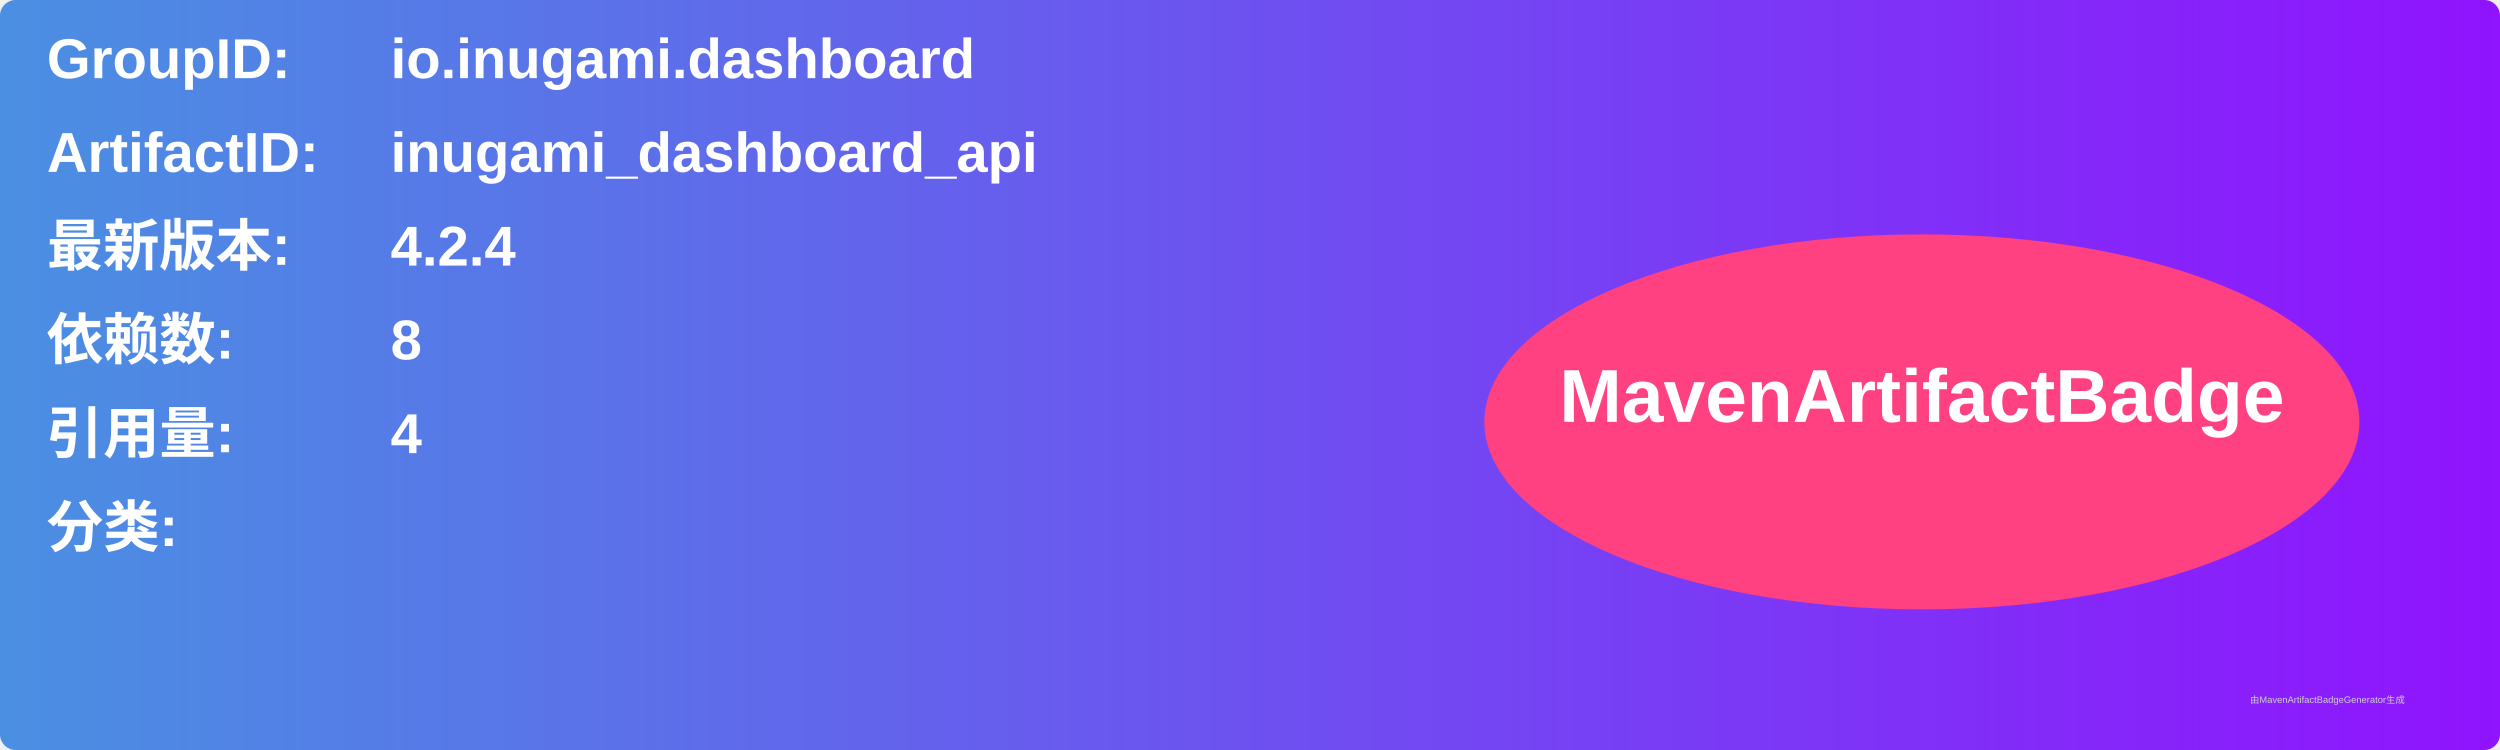
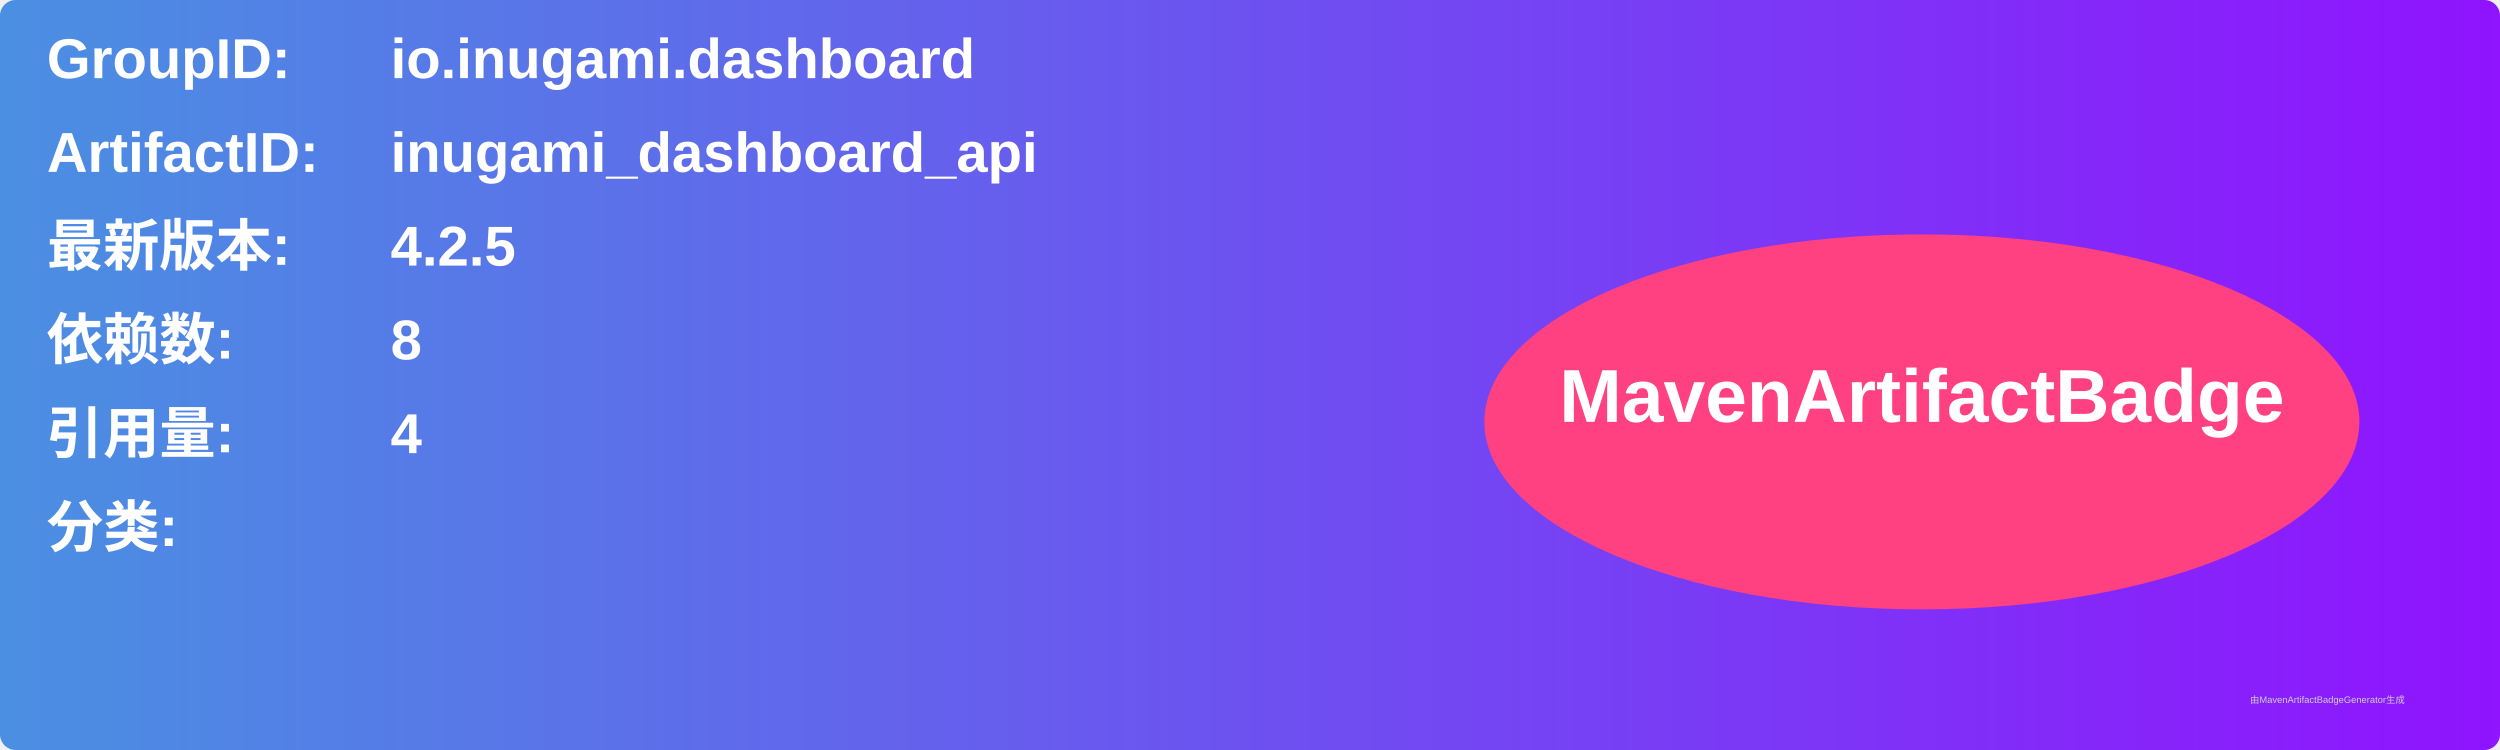
<svg xmlns="http://www.w3.org/2000/svg" width="800" height="240" viewBox="0 0 800 240">
  <linearGradient id="grad" x1="0%" y1="0%" x2="100%" y2="0%">
    <stop offset="0%" stop-color="#4a90e2" />
    <stop offset="100%" stop-color="#9013fe" />
  </linearGradient>
  <rect width="100%" height="100%" rx="5" ry="5" fill="url(#grad)" />
  <g transform="translate(15, 15)">
    <text x="0" y="10" font-family="Arial" font-size="18" fill="white" font-weight="bold" width="260">GroupID:</text>
    <text x="110" y="10" font-family="Arial" font-size="18" fill="white" font-weight="bold" width="460">io.inugami.dashboard</text>
    <text x="0" y="40" font-family="Arial" font-size="18" fill="white" font-weight="bold" width="260">ArtifactID:</text>
    <text x="110" y="40" font-family="Arial" font-size="18" fill="white" font-weight="bold" width="460">inugami_dashboard_api</text>
    <text x="0" y="70" font-family="Arial" font-size="18" fill="white" font-weight="bold">最新版本:</text>
    <text x="110" y="70" font-family="Arial" font-size="18" fill="white" font-weight="bold">
-       <tspan font-weight="bold">4.2.4</tspan>
+       <tspan font-weight="bold">4.2.5</tspan>
    </text>
    <text x="0" y="100" font-family="Arial" font-size="18" fill="white" font-weight="bold">依赖数: </text>
    <text x="110" y="100" font-family="Arial" font-size="18" fill="white">
      <tspan font-weight="bold">8</tspan>
    </text>
    <text x="0" y="130" font-family="Arial" font-size="18" fill="white" font-weight="bold">引用量: </text>
    <text x="110" y="130" font-family="Arial" font-size="18" fill="white">
      <tspan font-weight="bold">4</tspan>
    </text>
    <text x="0" y="160" font-family="Arial" font-size="18" fill="white" font-weight="bold">分类:</text>
    <text x="10" y="190" font-family="Arial" font-size="10" fill="white">
      <tspan font-weight="bold" />
    </text>
    <ellipse cx="600" cy="120" rx="140" ry="60" fill="#ff4081" />
    <text x="600" y="120" text-anchor="middle" font-family="Arial" font-size="24" fill="white" font-weight="bold">MavenArtifactBadge</text>
  </g>
  <text x="720" y="225" font-family="Arial" font-size="3" fill="#d0d0d0">由MavenArtifactBadgeGenerator生成</text>
</svg>
